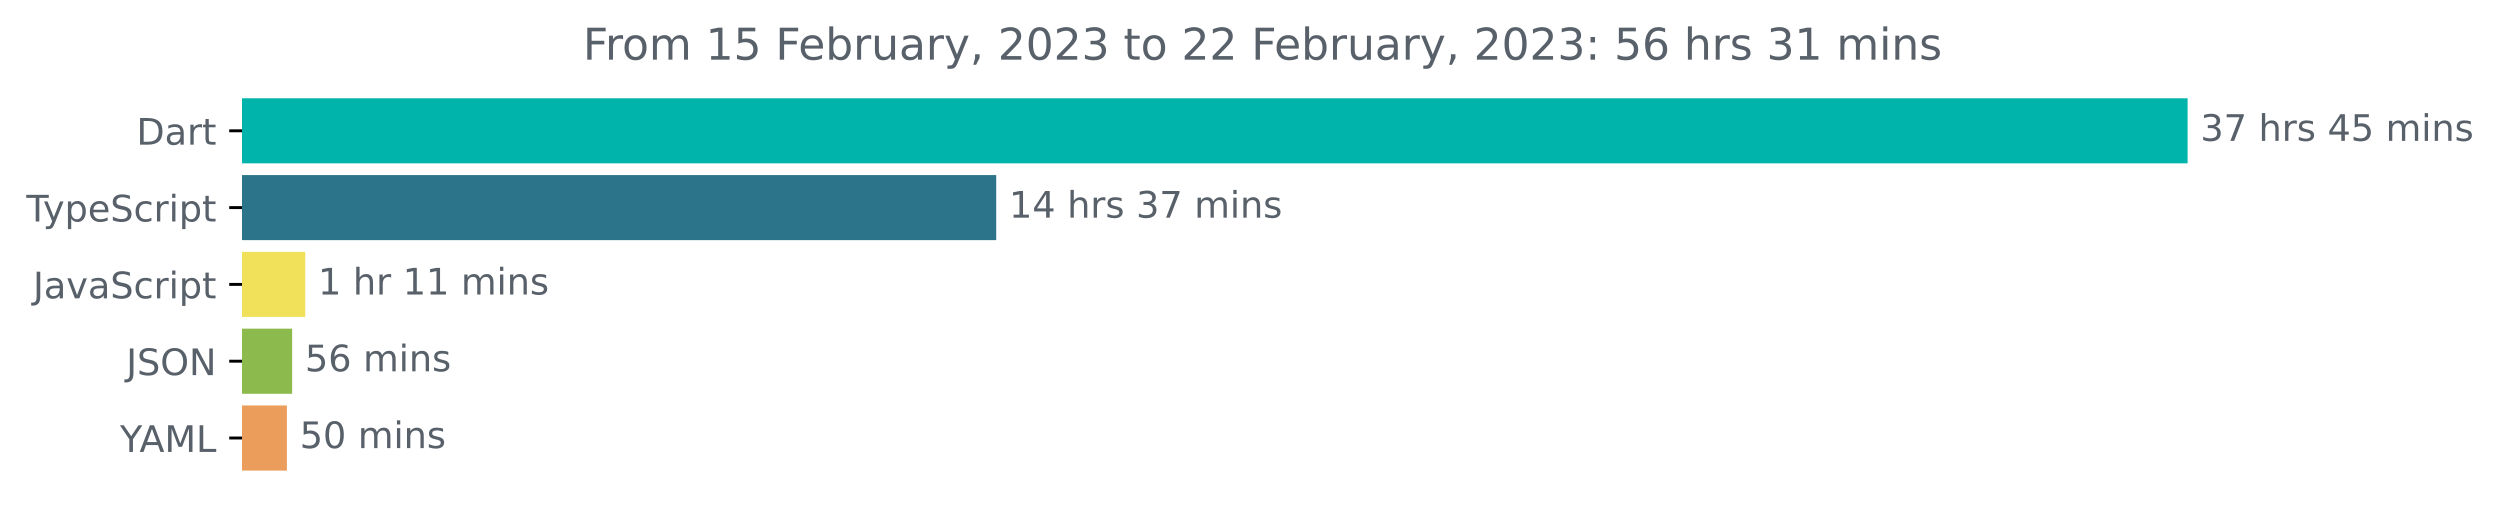
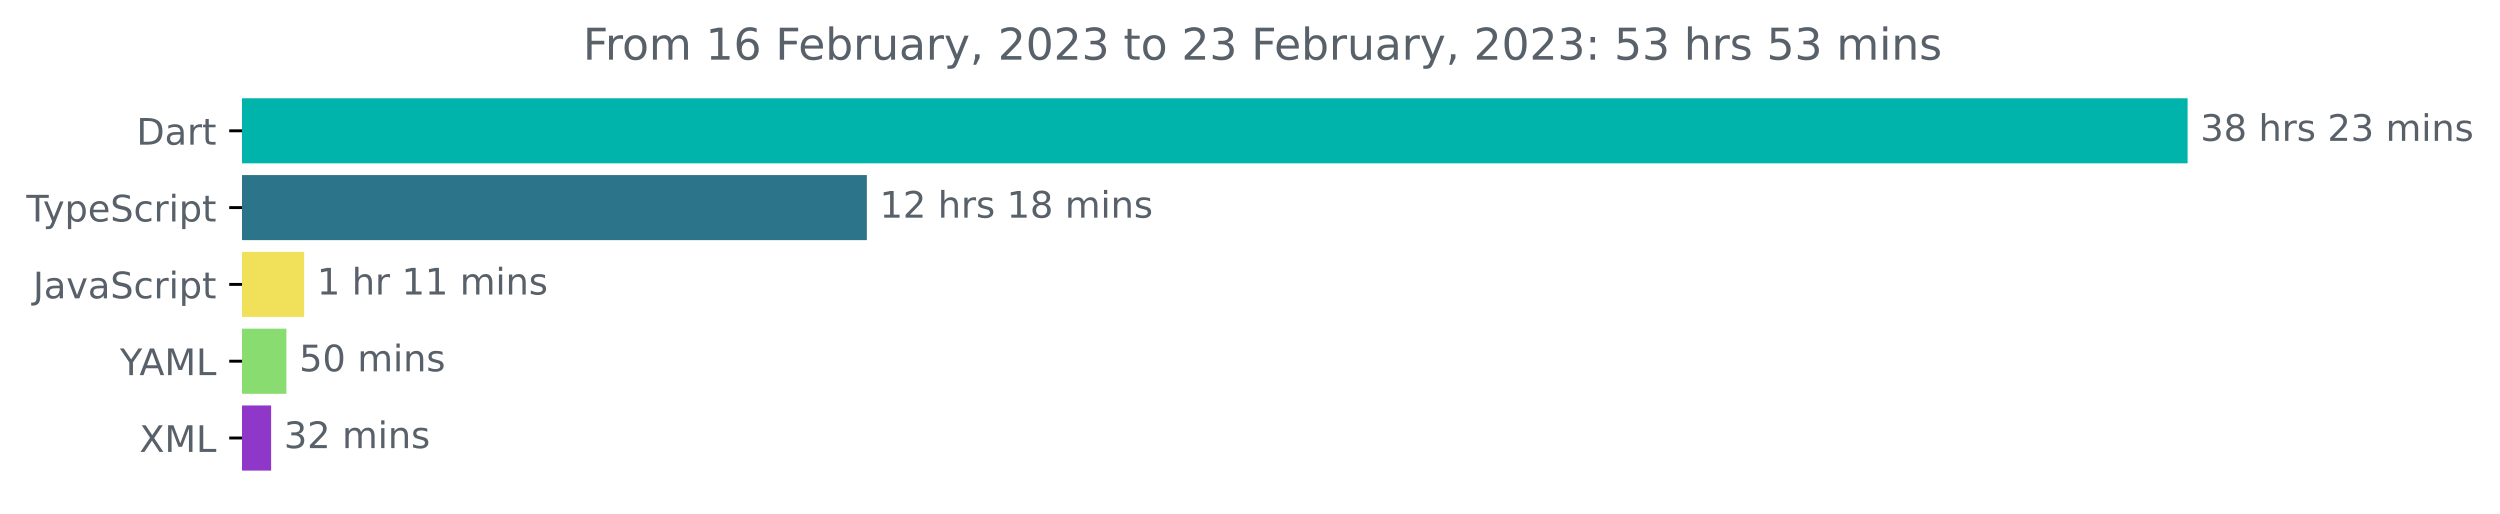
<svg xmlns="http://www.w3.org/2000/svg" xmlns:xlink="http://www.w3.org/1999/xlink" width="683.507pt" height="140.398pt" viewBox="0 0 683.507 140.398" version="1.1">
  <defs>
    <style type="text/css">*{stroke-linejoin: round; stroke-linecap: butt}</style>
  </defs>
  <g id="figure_1">
    <g id="patch_1">
      <path d="M -0 140.398  L 683.507 140.398  L 683.507 0  L -0 0  L -0 140.398  z " style="fill: none" />
    </g>
    <g id="axes_1">
      <g id="patch_2">
-         <path d="M 66.17 27.358  L 597.599 27.358  L 597.599 44.158  L 66.17 44.158  z " clip-path="url(#p17f1e061c8)" style="fill: #00b4ab; stroke: #00b4ab; stroke-linejoin: miter" />
+         <path d="M 66.17 27.358  L 597.599 27.358  L 597.599 44.158  L 66.17 44.158  z " clip-path="url(#pfe7aff5e1c)" style="fill: #00b4ab; stroke: #00b4ab; stroke-linejoin: miter" />
      </g>
      <g id="patch_3">
-         <path d="M 66.17 48.358  L 271.869 48.358  L 271.869 65.158  L 66.17 65.158  z " clip-path="url(#p17f1e061c8)" style="fill: #2b7489; stroke: #2b7489; stroke-linejoin: miter" />
+         <path d="M 66.17 48.358  L 236.502 48.358  L 236.502 65.158  L 66.17 65.158  z " clip-path="url(#pfe7aff5e1c)" style="fill: #2b7489; stroke: #2b7489; stroke-linejoin: miter" />
      </g>
      <g id="patch_4">
-         <path d="M 66.17 69.358  L 82.954 69.358  L 82.954 86.158  L 66.17 86.158  z " clip-path="url(#p17f1e061c8)" style="fill: #f1e05a; stroke: #f1e05a; stroke-linejoin: miter" />
+         <path d="M 66.17 69.358  L 82.652 69.358  L 82.652 86.158  L 66.17 86.158  z " clip-path="url(#pfe7aff5e1c)" style="fill: #f1e05a; stroke: #f1e05a; stroke-linejoin: miter" />
      </g>
      <g id="patch_5">
-         <path d="M 66.17 90.358  L 79.374 90.358  L 79.374 107.158  L 66.17 107.158  z " clip-path="url(#p17f1e061c8)" style="fill: #8dba4c; stroke: #8dba4c; stroke-linejoin: miter" />
+         <path d="M 66.17 90.358  L 77.804 90.358  L 77.804 107.158  L 66.17 107.158  z " clip-path="url(#pfe7aff5e1c)" style="fill: #89dc6f; stroke: #89dc6f; stroke-linejoin: miter" />
      </g>
      <g id="patch_6">
-         <path d="M 66.17 111.358  L 77.943 111.358  L 77.943 128.158  L 66.17 128.158  z " clip-path="url(#p17f1e061c8)" style="fill: #eb9d5b; stroke: #eb9d5b; stroke-linejoin: miter" />
+         <path d="M 66.17 111.358  L 73.628 111.358  L 73.628 128.158  L 66.17 128.158  z " clip-path="url(#pfe7aff5e1c)" style="fill: #8f37c8; stroke: #8f37c8; stroke-linejoin: miter" />
      </g>
      <g id="matplotlib.axis_1" />
      <g id="matplotlib.axis_2">
        <g id="ytick_1">
          <g id="line2d_1">
            <defs>
-               <path id="mf89cb7451c" d="M 0 0  L -3.5 0  " style="stroke: #000000; stroke-width: 0.8" />
+               <path id="m5f531bd7f5" d="M 0 0  L -3.5 0  " style="stroke: #000000; stroke-width: 0.8" />
            </defs>
            <g>
-               <use xlink:href="#mf89cb7451c" x="66.17" y="35.758" style="stroke: #000000; stroke-width: 0.8" />
+               <use xlink:href="#m5f531bd7f5" x="66.17" y="35.758" style="stroke: #000000; stroke-width: 0.8" />
            </g>
          </g>
          <g id="text_1">
            <g style="fill: #586069" transform="translate(37.31094 39.55734)scale(0.1 -0.1)">
              <defs>
                <path id="DejaVuSans-44" d="M 1259 4147  L 1259 519  L 2022 519  Q 2988 519 3436 956  Q 3884 1394 3884 2338  Q 3884 3275 3436 3711  Q 2988 4147 2022 4147  L 1259 4147  z M 628 4666  L 1925 4666  Q 3281 4666 3915 4102  Q 4550 3538 4550 2338  Q 4550 1131 3912 565  Q 3275 0 1925 0  L 628 0  L 628 4666  z " transform="scale(0.015625)" />
                <path id="DejaVuSans-61" d="M 2194 1759  Q 1497 1759 1228 1600  Q 959 1441 959 1056  Q 959 750 1161 570  Q 1363 391 1709 391  Q 2188 391 2477 730  Q 2766 1069 2766 1631  L 2766 1759  L 2194 1759  z M 3341 1997  L 3341 0  L 2766 0  L 2766 531  Q 2569 213 2275 61  Q 1981 -91 1556 -91  Q 1019 -91 701 211  Q 384 513 384 1019  Q 384 1609 779 1909  Q 1175 2209 1959 2209  L 2766 2209  L 2766 2266  Q 2766 2663 2505 2880  Q 2244 3097 1772 3097  Q 1472 3097 1187 3025  Q 903 2953 641 2809  L 641 3341  Q 956 3463 1253 3523  Q 1550 3584 1831 3584  Q 2591 3584 2966 3190  Q 3341 2797 3341 1997  z " transform="scale(0.015625)" />
                <path id="DejaVuSans-72" d="M 2631 2963  Q 2534 3019 2420 3045  Q 2306 3072 2169 3072  Q 1681 3072 1420 2755  Q 1159 2438 1159 1844  L 1159 0  L 581 0  L 581 3500  L 1159 3500  L 1159 2956  Q 1341 3275 1631 3429  Q 1922 3584 2338 3584  Q 2397 3584 2469 3576  Q 2541 3569 2628 3553  L 2631 2963  z " transform="scale(0.015625)" />
                <path id="DejaVuSans-74" d="M 1172 4494  L 1172 3500  L 2356 3500  L 2356 3053  L 1172 3053  L 1172 1153  Q 1172 725 1289 603  Q 1406 481 1766 481  L 2356 481  L 2356 0  L 1766 0  Q 1100 0 847 248  Q 594 497 594 1153  L 594 3053  L 172 3053  L 172 3500  L 594 3500  L 594 4494  L 1172 4494  z " transform="scale(0.015625)" />
              </defs>
              <use xlink:href="#DejaVuSans-44" />
              <use xlink:href="#DejaVuSans-61" x="77.002" />
              <use xlink:href="#DejaVuSans-72" x="138.281" />
              <use xlink:href="#DejaVuSans-74" x="179.395" />
            </g>
          </g>
        </g>
        <g id="ytick_2">
          <g id="line2d_2">
            <g>
-               <use xlink:href="#mf89cb7451c" x="66.17" y="56.758" style="stroke: #000000; stroke-width: 0.8" />
+               <use xlink:href="#m5f531bd7f5" x="66.17" y="56.758" style="stroke: #000000; stroke-width: 0.8" />
            </g>
          </g>
          <g id="text_2">
            <g style="fill: #586069" transform="translate(7.2 60.55734)scale(0.1 -0.1)">
              <defs>
                <path id="DejaVuSans-54" d="M -19 4666  L 3928 4666  L 3928 4134  L 2272 4134  L 2272 0  L 1638 0  L 1638 4134  L -19 4134  L -19 4666  z " transform="scale(0.015625)" />
                <path id="DejaVuSans-79" d="M 2059 -325  Q 1816 -950 1584 -1140  Q 1353 -1331 966 -1331  L 506 -1331  L 506 -850  L 844 -850  Q 1081 -850 1212 -737  Q 1344 -625 1503 -206  L 1606 56  L 191 3500  L 800 3500  L 1894 763  L 2988 3500  L 3597 3500  L 2059 -325  z " transform="scale(0.015625)" />
                <path id="DejaVuSans-70" d="M 1159 525  L 1159 -1331  L 581 -1331  L 581 3500  L 1159 3500  L 1159 2969  Q 1341 3281 1617 3432  Q 1894 3584 2278 3584  Q 2916 3584 3314 3078  Q 3713 2572 3713 1747  Q 3713 922 3314 415  Q 2916 -91 2278 -91  Q 1894 -91 1617 61  Q 1341 213 1159 525  z M 3116 1747  Q 3116 2381 2855 2742  Q 2594 3103 2138 3103  Q 1681 3103 1420 2742  Q 1159 2381 1159 1747  Q 1159 1113 1420 752  Q 1681 391 2138 391  Q 2594 391 2855 752  Q 3116 1113 3116 1747  z " transform="scale(0.015625)" />
                <path id="DejaVuSans-65" d="M 3597 1894  L 3597 1613  L 953 1613  Q 991 1019 1311 708  Q 1631 397 2203 397  Q 2534 397 2845 478  Q 3156 559 3463 722  L 3463 178  Q 3153 47 2828 -22  Q 2503 -91 2169 -91  Q 1331 -91 842 396  Q 353 884 353 1716  Q 353 2575 817 3079  Q 1281 3584 2069 3584  Q 2775 3584 3186 3129  Q 3597 2675 3597 1894  z M 3022 2063  Q 3016 2534 2758 2815  Q 2500 3097 2075 3097  Q 1594 3097 1305 2825  Q 1016 2553 972 2059  L 3022 2063  z " transform="scale(0.015625)" />
                <path id="DejaVuSans-53" d="M 3425 4513  L 3425 3897  Q 3066 4069 2747 4153  Q 2428 4238 2131 4238  Q 1616 4238 1336 4038  Q 1056 3838 1056 3469  Q 1056 3159 1242 3001  Q 1428 2844 1947 2747  L 2328 2669  Q 3034 2534 3370 2195  Q 3706 1856 3706 1288  Q 3706 609 3251 259  Q 2797 -91 1919 -91  Q 1588 -91 1214 -16  Q 841 59 441 206  L 441 856  Q 825 641 1194 531  Q 1563 422 1919 422  Q 2459 422 2753 634  Q 3047 847 3047 1241  Q 3047 1584 2836 1778  Q 2625 1972 2144 2069  L 1759 2144  Q 1053 2284 737 2584  Q 422 2884 422 3419  Q 422 4038 858 4394  Q 1294 4750 2059 4750  Q 2388 4750 2728 4690  Q 3069 4631 3425 4513  z " transform="scale(0.015625)" />
                <path id="DejaVuSans-63" d="M 3122 3366  L 3122 2828  Q 2878 2963 2633 3030  Q 2388 3097 2138 3097  Q 1578 3097 1268 2742  Q 959 2388 959 1747  Q 959 1106 1268 751  Q 1578 397 2138 397  Q 2388 397 2633 464  Q 2878 531 3122 666  L 3122 134  Q 2881 22 2623 -34  Q 2366 -91 2075 -91  Q 1284 -91 818 406  Q 353 903 353 1747  Q 353 2603 823 3093  Q 1294 3584 2113 3584  Q 2378 3584 2631 3529  Q 2884 3475 3122 3366  z " transform="scale(0.015625)" />
                <path id="DejaVuSans-69" d="M 603 3500  L 1178 3500  L 1178 0  L 603 0  L 603 3500  z M 603 4863  L 1178 4863  L 1178 4134  L 603 4134  L 603 4863  z " transform="scale(0.015625)" />
              </defs>
              <use xlink:href="#DejaVuSans-54" />
              <use xlink:href="#DejaVuSans-79" x="45.459" />
              <use xlink:href="#DejaVuSans-70" x="104.639" />
              <use xlink:href="#DejaVuSans-65" x="168.115" />
              <use xlink:href="#DejaVuSans-53" x="229.639" />
              <use xlink:href="#DejaVuSans-63" x="293.115" />
              <use xlink:href="#DejaVuSans-72" x="348.096" />
              <use xlink:href="#DejaVuSans-69" x="389.209" />
              <use xlink:href="#DejaVuSans-70" x="416.992" />
              <use xlink:href="#DejaVuSans-74" x="480.469" />
            </g>
          </g>
        </g>
        <g id="ytick_3">
          <g id="line2d_3">
            <g>
-               <use xlink:href="#mf89cb7451c" x="66.17" y="77.758" style="stroke: #000000; stroke-width: 0.8" />
+               <use xlink:href="#m5f531bd7f5" x="66.17" y="77.758" style="stroke: #000000; stroke-width: 0.8" />
            </g>
          </g>
          <g id="text_3">
            <g style="fill: #586069" transform="translate(9.040625 81.55734)scale(0.1 -0.1)">
              <defs>
                <path id="DejaVuSans-4a" d="M 628 4666  L 1259 4666  L 1259 325  Q 1259 -519 939 -900  Q 619 -1281 -91 -1281  L -331 -1281  L -331 -750  L -134 -750  Q 284 -750 456 -515  Q 628 -281 628 325  L 628 4666  z " transform="scale(0.015625)" />
                <path id="DejaVuSans-76" d="M 191 3500  L 800 3500  L 1894 563  L 2988 3500  L 3597 3500  L 2284 0  L 1503 0  L 191 3500  z " transform="scale(0.015625)" />
              </defs>
              <use xlink:href="#DejaVuSans-4a" />
              <use xlink:href="#DejaVuSans-61" x="29.492" />
              <use xlink:href="#DejaVuSans-76" x="90.771" />
              <use xlink:href="#DejaVuSans-61" x="149.951" />
              <use xlink:href="#DejaVuSans-53" x="211.23" />
              <use xlink:href="#DejaVuSans-63" x="274.707" />
              <use xlink:href="#DejaVuSans-72" x="329.688" />
              <use xlink:href="#DejaVuSans-69" x="370.801" />
              <use xlink:href="#DejaVuSans-70" x="398.584" />
              <use xlink:href="#DejaVuSans-74" x="462.061" />
            </g>
          </g>
        </g>
        <g id="ytick_4">
          <g id="line2d_4">
            <g>
-               <use xlink:href="#mf89cb7451c" x="66.17" y="98.758" style="stroke: #000000; stroke-width: 0.8" />
+               <use xlink:href="#m5f531bd7f5" x="66.17" y="98.758" style="stroke: #000000; stroke-width: 0.8" />
            </g>
          </g>
          <g id="text_4">
-             <g style="fill: #586069" transform="translate(34.51875 102.5573)scale(0.1 -0.1)">
-               <defs>
-                 <path id="DejaVuSans-4f" d="M 2522 4238  Q 1834 4238 1429 3725  Q 1025 3213 1025 2328  Q 1025 1447 1429 934  Q 1834 422 2522 422  Q 3209 422 3611 934  Q 4013 1447 4013 2328  Q 4013 3213 3611 3725  Q 3209 4238 2522 4238  z M 2522 4750  Q 3503 4750 4090 4092  Q 4678 3434 4678 2328  Q 4678 1225 4090 567  Q 3503 -91 2522 -91  Q 1538 -91 948 565  Q 359 1222 359 2328  Q 359 3434 948 4092  Q 1538 4750 2522 4750  z " transform="scale(0.015625)" />
-                 <path id="DejaVuSans-4e" d="M 628 4666  L 1478 4666  L 3547 763  L 3547 4666  L 4159 4666  L 4159 0  L 3309 0  L 1241 3903  L 1241 0  L 628 0  L 628 4666  z " transform="scale(0.015625)" />
-               </defs>
-               <use xlink:href="#DejaVuSans-4a" />
-               <use xlink:href="#DejaVuSans-53" x="29.492" />
-               <use xlink:href="#DejaVuSans-4f" x="92.969" />
-               <use xlink:href="#DejaVuSans-4e" x="171.68" />
-             </g>
-           </g>
-         </g>
-         <g id="ytick_5">
-           <g id="line2d_5">
-             <g>
-               <use xlink:href="#mf89cb7451c" x="66.17" y="119.758" style="stroke: #000000; stroke-width: 0.8" />
-             </g>
-           </g>
-           <g id="text_5">
-             <g style="fill: #586069" transform="translate(32.79688 123.5573)scale(0.1 -0.1)">
+             <g style="fill: #586069" transform="translate(32.79688 102.5573)scale(0.1 -0.1)">
              <defs>
                <path id="DejaVuSans-59" d="M -13 4666  L 666 4666  L 1959 2747  L 3244 4666  L 3922 4666  L 2272 2222  L 2272 0  L 1638 0  L 1638 2222  L -13 4666  z " transform="scale(0.015625)" />
                <path id="DejaVuSans-41" d="M 2188 4044  L 1331 1722  L 3047 1722  L 2188 4044  z M 1831 4666  L 2547 4666  L 4325 0  L 3669 0  L 3244 1197  L 1141 1197  L 716 0  L 50 0  L 1831 4666  z " transform="scale(0.015625)" />
                <path id="DejaVuSans-4d" d="M 628 4666  L 1569 4666  L 2759 1491  L 3956 4666  L 4897 4666  L 4897 0  L 4281 0  L 4281 4097  L 3078 897  L 2444 897  L 1241 4097  L 1241 0  L 628 0  L 628 4666  z " transform="scale(0.015625)" />
                <path id="DejaVuSans-4c" d="M 628 4666  L 1259 4666  L 1259 531  L 3531 531  L 3531 0  L 628 0  L 628 4666  z " transform="scale(0.015625)" />
              </defs>
              <use xlink:href="#DejaVuSans-59" />
              <use xlink:href="#DejaVuSans-41" x="53.334" />
              <use xlink:href="#DejaVuSans-4d" x="121.742" />
              <use xlink:href="#DejaVuSans-4c" x="208.021" />
            </g>
          </g>
        </g>
+         <g id="ytick_5">
+           <g id="line2d_5">
+             <g>
+               <use xlink:href="#m5f531bd7f5" x="66.17" y="119.758" style="stroke: #000000; stroke-width: 0.8" />
+             </g>
+           </g>
+           <g id="text_5">
+             <g style="fill: #586069" transform="translate(38.12031 123.5573)scale(0.1 -0.1)">
+               <defs>
+                 <path id="DejaVuSans-58" d="M 403 4666  L 1081 4666  L 2241 2931  L 3406 4666  L 4084 4666  L 2584 2425  L 4184 0  L 3506 0  L 2194 1984  L 872 0  L 191 0  L 1856 2491  L 403 4666  z " transform="scale(0.015625)" />
+               </defs>
+               <use xlink:href="#DejaVuSans-58" />
+               <use xlink:href="#DejaVuSans-4d" x="68.506" />
+               <use xlink:href="#DejaVuSans-4c" x="154.785" />
+             </g>
+           </g>
+         </g>
      </g>
      <g id="text_6">
        <g style="fill: #586069" transform="translate(601.5989 38.5175)scale(0.1 -0.1)">
          <defs>
            <path id="DejaVuSans-33" d="M 2597 2516  Q 3050 2419 3304 2112  Q 3559 1806 3559 1356  Q 3559 666 3084 287  Q 2609 -91 1734 -91  Q 1441 -91 1130 -33  Q 819 25 488 141  L 488 750  Q 750 597 1062 519  Q 1375 441 1716 441  Q 2309 441 2620 675  Q 2931 909 2931 1356  Q 2931 1769 2642 2001  Q 2353 2234 1838 2234  L 1294 2234  L 1294 2753  L 1863 2753  Q 2328 2753 2575 2939  Q 2822 3125 2822 3475  Q 2822 3834 2567 4026  Q 2313 4219 1838 4219  Q 1578 4219 1281 4162  Q 984 4106 628 3988  L 628 4550  Q 988 4650 1302 4700  Q 1616 4750 1894 4750  Q 2613 4750 3031 4423  Q 3450 4097 3450 3541  Q 3450 3153 3228 2886  Q 3006 2619 2597 2516  z " transform="scale(0.015625)" />
-             <path id="DejaVuSans-37" d="M 525 4666  L 3525 4666  L 3525 4397  L 1831 0  L 1172 0  L 2766 4134  L 525 4134  L 525 4666  z " transform="scale(0.015625)" />
+             <path id="DejaVuSans-38" d="M 2034 2216  Q 1584 2216 1326 1975  Q 1069 1734 1069 1313  Q 1069 891 1326 650  Q 1584 409 2034 409  Q 2484 409 2743 651  Q 3003 894 3003 1313  Q 3003 1734 2745 1975  Q 2488 2216 2034 2216  z M 1403 2484  Q 997 2584 770 2862  Q 544 3141 544 3541  Q 544 4100 942 4425  Q 1341 4750 2034 4750  Q 2731 4750 3128 4425  Q 3525 4100 3525 3541  Q 3525 3141 3298 2862  Q 3072 2584 2669 2484  Q 3125 2378 3379 2068  Q 3634 1759 3634 1313  Q 3634 634 3220 271  Q 2806 -91 2034 -91  Q 1263 -91 848 271  Q 434 634 434 1313  Q 434 1759 690 2068  Q 947 2378 1403 2484  z M 1172 3481  Q 1172 3119 1398 2916  Q 1625 2713 2034 2713  Q 2441 2713 2670 2916  Q 2900 3119 2900 3481  Q 2900 3844 2670 4047  Q 2441 4250 2034 4250  Q 1625 4250 1398 4047  Q 1172 3844 1172 3481  z " transform="scale(0.015625)" />
            <path id="DejaVuSans-20" transform="scale(0.015625)" />
            <path id="DejaVuSans-68" d="M 3513 2113  L 3513 0  L 2938 0  L 2938 2094  Q 2938 2591 2744 2837  Q 2550 3084 2163 3084  Q 1697 3084 1428 2787  Q 1159 2491 1159 1978  L 1159 0  L 581 0  L 581 4863  L 1159 4863  L 1159 2956  Q 1366 3272 1645 3428  Q 1925 3584 2291 3584  Q 2894 3584 3203 3211  Q 3513 2838 3513 2113  z " transform="scale(0.015625)" />
            <path id="DejaVuSans-73" d="M 2834 3397  L 2834 2853  Q 2591 2978 2328 3040  Q 2066 3103 1784 3103  Q 1356 3103 1142 2972  Q 928 2841 928 2578  Q 928 2378 1081 2264  Q 1234 2150 1697 2047  L 1894 2003  Q 2506 1872 2764 1633  Q 3022 1394 3022 966  Q 3022 478 2636 193  Q 2250 -91 1575 -91  Q 1294 -91 989 -36  Q 684 19 347 128  L 347 722  Q 666 556 975 473  Q 1284 391 1588 391  Q 1994 391 2212 530  Q 2431 669 2431 922  Q 2431 1156 2273 1281  Q 2116 1406 1581 1522  L 1381 1569  Q 847 1681 609 1914  Q 372 2147 372 2553  Q 372 3047 722 3315  Q 1072 3584 1716 3584  Q 2034 3584 2315 3537  Q 2597 3491 2834 3397  z " transform="scale(0.015625)" />
-             <path id="DejaVuSans-34" d="M 2419 4116  L 825 1625  L 2419 1625  L 2419 4116  z M 2253 4666  L 3047 4666  L 3047 1625  L 3713 1625  L 3713 1100  L 3047 1100  L 3047 0  L 2419 0  L 2419 1100  L 313 1100  L 313 1709  L 2253 4666  z " transform="scale(0.015625)" />
-             <path id="DejaVuSans-35" d="M 691 4666  L 3169 4666  L 3169 4134  L 1269 4134  L 1269 2991  Q 1406 3038 1543 3061  Q 1681 3084 1819 3084  Q 2600 3084 3056 2656  Q 3513 2228 3513 1497  Q 3513 744 3044 326  Q 2575 -91 1722 -91  Q 1428 -91 1123 -41  Q 819 9 494 109  L 494 744  Q 775 591 1075 516  Q 1375 441 1709 441  Q 2250 441 2565 725  Q 2881 1009 2881 1497  Q 2881 1984 2565 2268  Q 2250 2553 1709 2553  Q 1456 2553 1204 2497  Q 953 2441 691 2322  L 691 4666  z " transform="scale(0.015625)" />
+             <path id="DejaVuSans-32" d="M 1228 531  L 3431 531  L 3431 0  L 469 0  L 469 531  Q 828 903 1448 1529  Q 2069 2156 2228 2338  Q 2531 2678 2651 2914  Q 2772 3150 2772 3378  Q 2772 3750 2511 3984  Q 2250 4219 1831 4219  Q 1534 4219 1204 4116  Q 875 4013 500 3803  L 500 4441  Q 881 4594 1212 4672  Q 1544 4750 1819 4750  Q 2544 4750 2975 4387  Q 3406 4025 3406 3419  Q 3406 3131 3298 2873  Q 3191 2616 2906 2266  Q 2828 2175 2409 1742  Q 1991 1309 1228 531  z " transform="scale(0.015625)" />
            <path id="DejaVuSans-6d" d="M 3328 2828  Q 3544 3216 3844 3400  Q 4144 3584 4550 3584  Q 5097 3584 5394 3201  Q 5691 2819 5691 2113  L 5691 0  L 5113 0  L 5113 2094  Q 5113 2597 4934 2840  Q 4756 3084 4391 3084  Q 3944 3084 3684 2787  Q 3425 2491 3425 1978  L 3425 0  L 2847 0  L 2847 2094  Q 2847 2600 2669 2842  Q 2491 3084 2119 3084  Q 1678 3084 1418 2786  Q 1159 2488 1159 1978  L 1159 0  L 581 0  L 581 3500  L 1159 3500  L 1159 2956  Q 1356 3278 1631 3431  Q 1906 3584 2284 3584  Q 2666 3584 2933 3390  Q 3200 3197 3328 2828  z " transform="scale(0.015625)" />
            <path id="DejaVuSans-6e" d="M 3513 2113  L 3513 0  L 2938 0  L 2938 2094  Q 2938 2591 2744 2837  Q 2550 3084 2163 3084  Q 1697 3084 1428 2787  Q 1159 2491 1159 1978  L 1159 0  L 581 0  L 581 3500  L 1159 3500  L 1159 2956  Q 1366 3272 1645 3428  Q 1925 3584 2291 3584  Q 2894 3584 3203 3211  Q 3513 2838 3513 2113  z " transform="scale(0.015625)" />
          </defs>
          <use xlink:href="#DejaVuSans-33" />
-           <use xlink:href="#DejaVuSans-37" x="63.623" />
+           <use xlink:href="#DejaVuSans-38" x="63.623" />
          <use xlink:href="#DejaVuSans-20" x="127.246" />
          <use xlink:href="#DejaVuSans-68" x="159.033" />
          <use xlink:href="#DejaVuSans-72" x="222.412" />
          <use xlink:href="#DejaVuSans-73" x="263.525" />
          <use xlink:href="#DejaVuSans-20" x="315.625" />
-           <use xlink:href="#DejaVuSans-34" x="347.412" />
-           <use xlink:href="#DejaVuSans-35" x="411.035" />
+           <use xlink:href="#DejaVuSans-32" x="347.412" />
+           <use xlink:href="#DejaVuSans-33" x="411.035" />
          <use xlink:href="#DejaVuSans-20" x="474.658" />
          <use xlink:href="#DejaVuSans-6d" x="506.445" />
          <use xlink:href="#DejaVuSans-69" x="603.857" />
          <use xlink:href="#DejaVuSans-6e" x="631.641" />
          <use xlink:href="#DejaVuSans-73" x="695.02" />
        </g>
      </g>
      <g id="text_7">
-         <g style="fill: #586069" transform="translate(275.8692 59.5175)scale(0.1 -0.1)">
+         <g style="fill: #586069" transform="translate(240.5019 59.5175)scale(0.1 -0.1)">
          <defs>
            <path id="DejaVuSans-31" d="M 794 531  L 1825 531  L 1825 4091  L 703 3866  L 703 4441  L 1819 4666  L 2450 4666  L 2450 531  L 3481 531  L 3481 0  L 794 0  L 794 531  z " transform="scale(0.015625)" />
          </defs>
          <use xlink:href="#DejaVuSans-31" />
-           <use xlink:href="#DejaVuSans-34" x="63.623" />
+           <use xlink:href="#DejaVuSans-32" x="63.623" />
          <use xlink:href="#DejaVuSans-20" x="127.246" />
          <use xlink:href="#DejaVuSans-68" x="159.033" />
          <use xlink:href="#DejaVuSans-72" x="222.412" />
          <use xlink:href="#DejaVuSans-73" x="263.525" />
          <use xlink:href="#DejaVuSans-20" x="315.625" />
-           <use xlink:href="#DejaVuSans-33" x="347.412" />
-           <use xlink:href="#DejaVuSans-37" x="411.035" />
+           <use xlink:href="#DejaVuSans-31" x="347.412" />
+           <use xlink:href="#DejaVuSans-38" x="411.035" />
          <use xlink:href="#DejaVuSans-20" x="474.658" />
          <use xlink:href="#DejaVuSans-6d" x="506.445" />
          <use xlink:href="#DejaVuSans-69" x="603.857" />
          <use xlink:href="#DejaVuSans-6e" x="631.641" />
          <use xlink:href="#DejaVuSans-73" x="695.02" />
        </g>
      </g>
      <g id="text_8">
-         <g style="fill: #586069" transform="translate(86.95394 80.5175)scale(0.1 -0.1)">
+         <g style="fill: #586069" transform="translate(86.65161 80.5175)scale(0.1 -0.1)">
          <use xlink:href="#DejaVuSans-31" />
          <use xlink:href="#DejaVuSans-20" x="63.623" />
          <use xlink:href="#DejaVuSans-68" x="95.41" />
          <use xlink:href="#DejaVuSans-72" x="158.789" />
          <use xlink:href="#DejaVuSans-20" x="199.902" />
          <use xlink:href="#DejaVuSans-31" x="231.689" />
          <use xlink:href="#DejaVuSans-31" x="295.312" />
          <use xlink:href="#DejaVuSans-20" x="358.936" />
          <use xlink:href="#DejaVuSans-6d" x="390.723" />
          <use xlink:href="#DejaVuSans-69" x="488.135" />
          <use xlink:href="#DejaVuSans-6e" x="515.918" />
          <use xlink:href="#DejaVuSans-73" x="579.297" />
        </g>
      </g>
      <g id="text_9">
-         <g style="fill: #586069" transform="translate(83.37449 101.5175)scale(0.1 -0.1)">
+         <g style="fill: #586069" transform="translate(81.80417 101.5175)scale(0.1 -0.1)">
          <defs>
-             <path id="DejaVuSans-36" d="M 2113 2584  Q 1688 2584 1439 2293  Q 1191 2003 1191 1497  Q 1191 994 1439 701  Q 1688 409 2113 409  Q 2538 409 2786 701  Q 3034 994 3034 1497  Q 3034 2003 2786 2293  Q 2538 2584 2113 2584  z M 3366 4563  L 3366 3988  Q 3128 4100 2886 4159  Q 2644 4219 2406 4219  Q 1781 4219 1451 3797  Q 1122 3375 1075 2522  Q 1259 2794 1537 2939  Q 1816 3084 2150 3084  Q 2853 3084 3261 2657  Q 3669 2231 3669 1497  Q 3669 778 3244 343  Q 2819 -91 2113 -91  Q 1303 -91 875 529  Q 447 1150 447 2328  Q 447 3434 972 4092  Q 1497 4750 2381 4750  Q 2619 4750 2861 4703  Q 3103 4656 3366 4563  z " transform="scale(0.015625)" />
-           </defs>
-           <use xlink:href="#DejaVuSans-35" />
-           <use xlink:href="#DejaVuSans-36" x="63.623" />
-           <use xlink:href="#DejaVuSans-20" x="127.246" />
-           <use xlink:href="#DejaVuSans-6d" x="159.033" />
-           <use xlink:href="#DejaVuSans-69" x="256.445" />
-           <use xlink:href="#DejaVuSans-6e" x="284.229" />
-           <use xlink:href="#DejaVuSans-73" x="347.607" />
-         </g>
-       </g>
-       <g id="text_10">
-         <g style="fill: #586069" transform="translate(81.94272 122.5175)scale(0.1 -0.1)">
-           <defs>
+             <path id="DejaVuSans-35" d="M 691 4666  L 3169 4666  L 3169 4134  L 1269 4134  L 1269 2991  Q 1406 3038 1543 3061  Q 1681 3084 1819 3084  Q 2600 3084 3056 2656  Q 3513 2228 3513 1497  Q 3513 744 3044 326  Q 2575 -91 1722 -91  Q 1428 -91 1123 -41  Q 819 9 494 109  L 494 744  Q 775 591 1075 516  Q 1375 441 1709 441  Q 2250 441 2565 725  Q 2881 1009 2881 1497  Q 2881 1984 2565 2268  Q 2250 2553 1709 2553  Q 1456 2553 1204 2497  Q 953 2441 691 2322  L 691 4666  z " transform="scale(0.015625)" />
            <path id="DejaVuSans-30" d="M 2034 4250  Q 1547 4250 1301 3770  Q 1056 3291 1056 2328  Q 1056 1369 1301 889  Q 1547 409 2034 409  Q 2525 409 2770 889  Q 3016 1369 3016 2328  Q 3016 3291 2770 3770  Q 2525 4250 2034 4250  z M 2034 4750  Q 2819 4750 3233 4129  Q 3647 3509 3647 2328  Q 3647 1150 3233 529  Q 2819 -91 2034 -91  Q 1250 -91 836 529  Q 422 1150 422 2328  Q 422 3509 836 4129  Q 1250 4750 2034 4750  z " transform="scale(0.015625)" />
          </defs>
          <use xlink:href="#DejaVuSans-35" />
          <use xlink:href="#DejaVuSans-30" x="63.623" />
          <use xlink:href="#DejaVuSans-20" x="127.246" />
          <use xlink:href="#DejaVuSans-6d" x="159.033" />
          <use xlink:href="#DejaVuSans-69" x="256.445" />
          <use xlink:href="#DejaVuSans-6e" x="284.229" />
          <use xlink:href="#DejaVuSans-73" x="347.607" />
        </g>
      </g>
+       <g id="text_10">
+         <g style="fill: #586069" transform="translate(77.62791 122.5175)scale(0.1 -0.1)">
+           <use xlink:href="#DejaVuSans-33" />
+           <use xlink:href="#DejaVuSans-32" x="63.623" />
+           <use xlink:href="#DejaVuSans-20" x="127.246" />
+           <use xlink:href="#DejaVuSans-6d" x="159.033" />
+           <use xlink:href="#DejaVuSans-69" x="256.445" />
+           <use xlink:href="#DejaVuSans-6e" x="284.229" />
+           <use xlink:href="#DejaVuSans-73" x="347.607" />
+         </g>
+       </g>
      <g id="text_11">
        <g style="fill: #586069" transform="translate(159.3878 16.31812)scale(0.12 -0.12)">
          <defs>
            <path id="DejaVuSans-46" d="M 628 4666  L 3309 4666  L 3309 4134  L 1259 4134  L 1259 2759  L 3109 2759  L 3109 2228  L 1259 2228  L 1259 0  L 628 0  L 628 4666  z " transform="scale(0.015625)" />
            <path id="DejaVuSans-6f" d="M 1959 3097  Q 1497 3097 1228 2736  Q 959 2375 959 1747  Q 959 1119 1226 758  Q 1494 397 1959 397  Q 2419 397 2687 759  Q 2956 1122 2956 1747  Q 2956 2369 2687 2733  Q 2419 3097 1959 3097  z M 1959 3584  Q 2709 3584 3137 3096  Q 3566 2609 3566 1747  Q 3566 888 3137 398  Q 2709 -91 1959 -91  Q 1206 -91 779 398  Q 353 888 353 1747  Q 353 2609 779 3096  Q 1206 3584 1959 3584  z " transform="scale(0.015625)" />
+             <path id="DejaVuSans-36" d="M 2113 2584  Q 1688 2584 1439 2293  Q 1191 2003 1191 1497  Q 1191 994 1439 701  Q 1688 409 2113 409  Q 2538 409 2786 701  Q 3034 994 3034 1497  Q 3034 2003 2786 2293  Q 2538 2584 2113 2584  z M 3366 4563  L 3366 3988  Q 3128 4100 2886 4159  Q 2644 4219 2406 4219  Q 1781 4219 1451 3797  Q 1122 3375 1075 2522  Q 1259 2794 1537 2939  Q 1816 3084 2150 3084  Q 2853 3084 3261 2657  Q 3669 2231 3669 1497  Q 3669 778 3244 343  Q 2819 -91 2113 -91  Q 1303 -91 875 529  Q 447 1150 447 2328  Q 447 3434 972 4092  Q 1497 4750 2381 4750  Q 2619 4750 2861 4703  Q 3103 4656 3366 4563  z " transform="scale(0.015625)" />
            <path id="DejaVuSans-62" d="M 3116 1747  Q 3116 2381 2855 2742  Q 2594 3103 2138 3103  Q 1681 3103 1420 2742  Q 1159 2381 1159 1747  Q 1159 1113 1420 752  Q 1681 391 2138 391  Q 2594 391 2855 752  Q 3116 1113 3116 1747  z M 1159 2969  Q 1341 3281 1617 3432  Q 1894 3584 2278 3584  Q 2916 3584 3314 3078  Q 3713 2572 3713 1747  Q 3713 922 3314 415  Q 2916 -91 2278 -91  Q 1894 -91 1617 61  Q 1341 213 1159 525  L 1159 0  L 581 0  L 581 4863  L 1159 4863  L 1159 2969  z " transform="scale(0.015625)" />
            <path id="DejaVuSans-75" d="M 544 1381  L 544 3500  L 1119 3500  L 1119 1403  Q 1119 906 1312 657  Q 1506 409 1894 409  Q 2359 409 2629 706  Q 2900 1003 2900 1516  L 2900 3500  L 3475 3500  L 3475 0  L 2900 0  L 2900 538  Q 2691 219 2414 64  Q 2138 -91 1772 -91  Q 1169 -91 856 284  Q 544 659 544 1381  z M 1991 3584  L 1991 3584  z " transform="scale(0.015625)" />
            <path id="DejaVuSans-2c" d="M 750 794  L 1409 794  L 1409 256  L 897 -744  L 494 -744  L 750 256  L 750 794  z " transform="scale(0.015625)" />
-             <path id="DejaVuSans-32" d="M 1228 531  L 3431 531  L 3431 0  L 469 0  L 469 531  Q 828 903 1448 1529  Q 2069 2156 2228 2338  Q 2531 2678 2651 2914  Q 2772 3150 2772 3378  Q 2772 3750 2511 3984  Q 2250 4219 1831 4219  Q 1534 4219 1204 4116  Q 875 4013 500 3803  L 500 4441  Q 881 4594 1212 4672  Q 1544 4750 1819 4750  Q 2544 4750 2975 4387  Q 3406 4025 3406 3419  Q 3406 3131 3298 2873  Q 3191 2616 2906 2266  Q 2828 2175 2409 1742  Q 1991 1309 1228 531  z " transform="scale(0.015625)" />
            <path id="DejaVuSans-3a" d="M 750 794  L 1409 794  L 1409 0  L 750 0  L 750 794  z M 750 3309  L 1409 3309  L 1409 2516  L 750 2516  L 750 3309  z " transform="scale(0.015625)" />
          </defs>
          <use xlink:href="#DejaVuSans-46" />
          <use xlink:href="#DejaVuSans-72" x="50.27" />
          <use xlink:href="#DejaVuSans-6f" x="89.133" />
          <use xlink:href="#DejaVuSans-6d" x="150.314" />
          <use xlink:href="#DejaVuSans-20" x="247.727" />
          <use xlink:href="#DejaVuSans-31" x="279.514" />
-           <use xlink:href="#DejaVuSans-35" x="343.137" />
+           <use xlink:href="#DejaVuSans-36" x="343.137" />
          <use xlink:href="#DejaVuSans-20" x="406.76" />
          <use xlink:href="#DejaVuSans-46" x="438.547" />
          <use xlink:href="#DejaVuSans-65" x="490.566" />
          <use xlink:href="#DejaVuSans-62" x="552.09" />
          <use xlink:href="#DejaVuSans-72" x="615.566" />
          <use xlink:href="#DejaVuSans-75" x="656.68" />
          <use xlink:href="#DejaVuSans-61" x="720.059" />
          <use xlink:href="#DejaVuSans-72" x="781.338" />
          <use xlink:href="#DejaVuSans-79" x="822.451" />
          <use xlink:href="#DejaVuSans-2c" x="881.631" />
          <use xlink:href="#DejaVuSans-20" x="913.418" />
          <use xlink:href="#DejaVuSans-32" x="945.205" />
          <use xlink:href="#DejaVuSans-30" x="1008.828" />
          <use xlink:href="#DejaVuSans-32" x="1072.451" />
          <use xlink:href="#DejaVuSans-33" x="1136.074" />
          <use xlink:href="#DejaVuSans-20" x="1199.697" />
          <use xlink:href="#DejaVuSans-74" x="1231.484" />
          <use xlink:href="#DejaVuSans-6f" x="1270.693" />
          <use xlink:href="#DejaVuSans-20" x="1331.875" />
          <use xlink:href="#DejaVuSans-32" x="1363.662" />
-           <use xlink:href="#DejaVuSans-32" x="1427.285" />
+           <use xlink:href="#DejaVuSans-33" x="1427.285" />
          <use xlink:href="#DejaVuSans-20" x="1490.908" />
          <use xlink:href="#DejaVuSans-46" x="1522.695" />
          <use xlink:href="#DejaVuSans-65" x="1574.715" />
          <use xlink:href="#DejaVuSans-62" x="1636.238" />
          <use xlink:href="#DejaVuSans-72" x="1699.715" />
          <use xlink:href="#DejaVuSans-75" x="1740.828" />
          <use xlink:href="#DejaVuSans-61" x="1804.207" />
          <use xlink:href="#DejaVuSans-72" x="1865.486" />
          <use xlink:href="#DejaVuSans-79" x="1906.6" />
          <use xlink:href="#DejaVuSans-2c" x="1965.779" />
          <use xlink:href="#DejaVuSans-20" x="1997.566" />
          <use xlink:href="#DejaVuSans-32" x="2029.354" />
          <use xlink:href="#DejaVuSans-30" x="2092.977" />
          <use xlink:href="#DejaVuSans-32" x="2156.6" />
          <use xlink:href="#DejaVuSans-33" x="2220.223" />
          <use xlink:href="#DejaVuSans-3a" x="2283.846" />
          <use xlink:href="#DejaVuSans-20" x="2317.537" />
          <use xlink:href="#DejaVuSans-35" x="2349.324" />
-           <use xlink:href="#DejaVuSans-36" x="2412.947" />
+           <use xlink:href="#DejaVuSans-33" x="2412.947" />
          <use xlink:href="#DejaVuSans-20" x="2476.57" />
          <use xlink:href="#DejaVuSans-68" x="2508.357" />
          <use xlink:href="#DejaVuSans-72" x="2571.736" />
          <use xlink:href="#DejaVuSans-73" x="2612.85" />
          <use xlink:href="#DejaVuSans-20" x="2664.949" />
-           <use xlink:href="#DejaVuSans-33" x="2696.736" />
-           <use xlink:href="#DejaVuSans-31" x="2760.359" />
+           <use xlink:href="#DejaVuSans-35" x="2696.736" />
+           <use xlink:href="#DejaVuSans-33" x="2760.359" />
          <use xlink:href="#DejaVuSans-20" x="2823.982" />
          <use xlink:href="#DejaVuSans-6d" x="2855.77" />
          <use xlink:href="#DejaVuSans-69" x="2953.182" />
          <use xlink:href="#DejaVuSans-6e" x="2980.965" />
          <use xlink:href="#DejaVuSans-73" x="3044.344" />
        </g>
      </g>
    </g>
  </g>
  <defs>
-     <clipPath id="p17f1e061c8">
+     <clipPath id="pfe7aff5e1c">
      <rect x="66.17" y="22.318" width="558" height="110.88" />
    </clipPath>
  </defs>
</svg>
